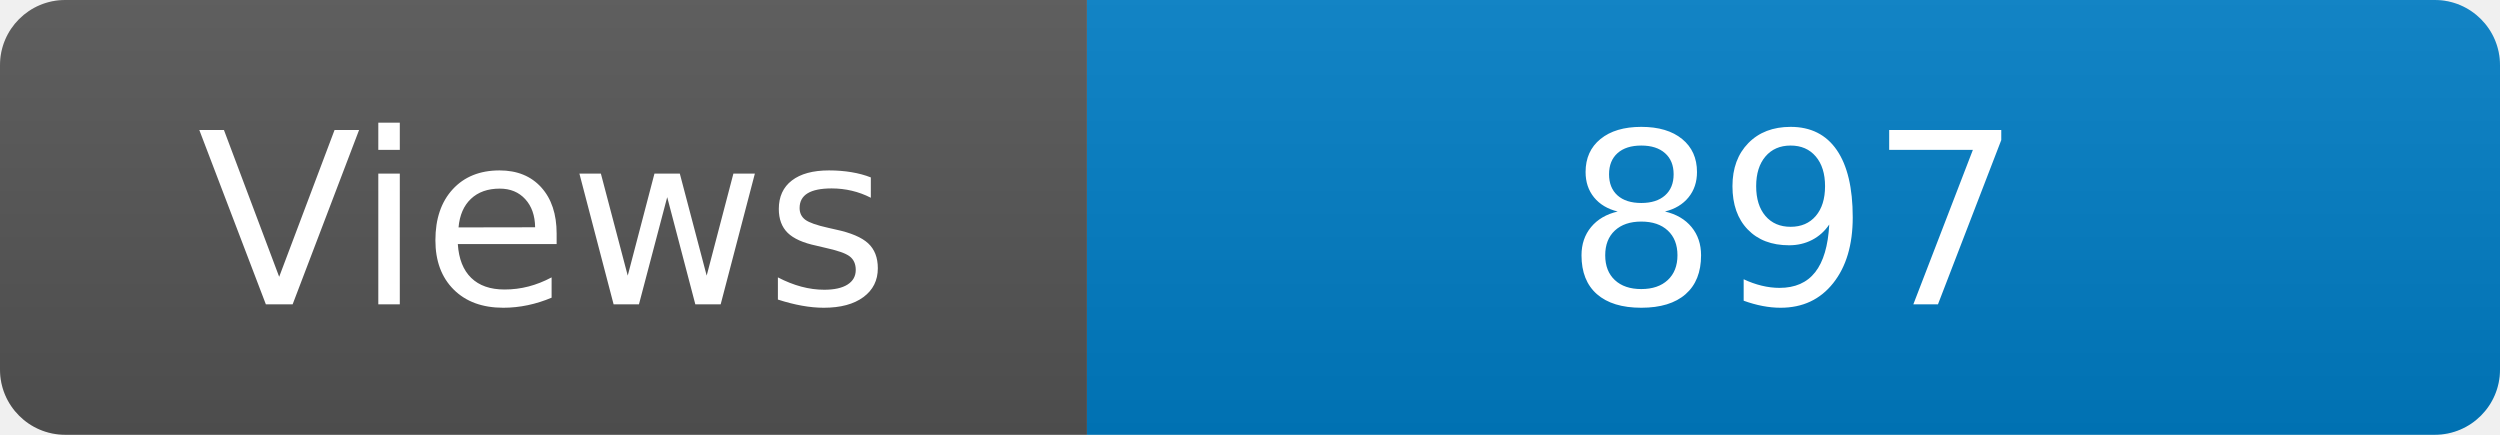
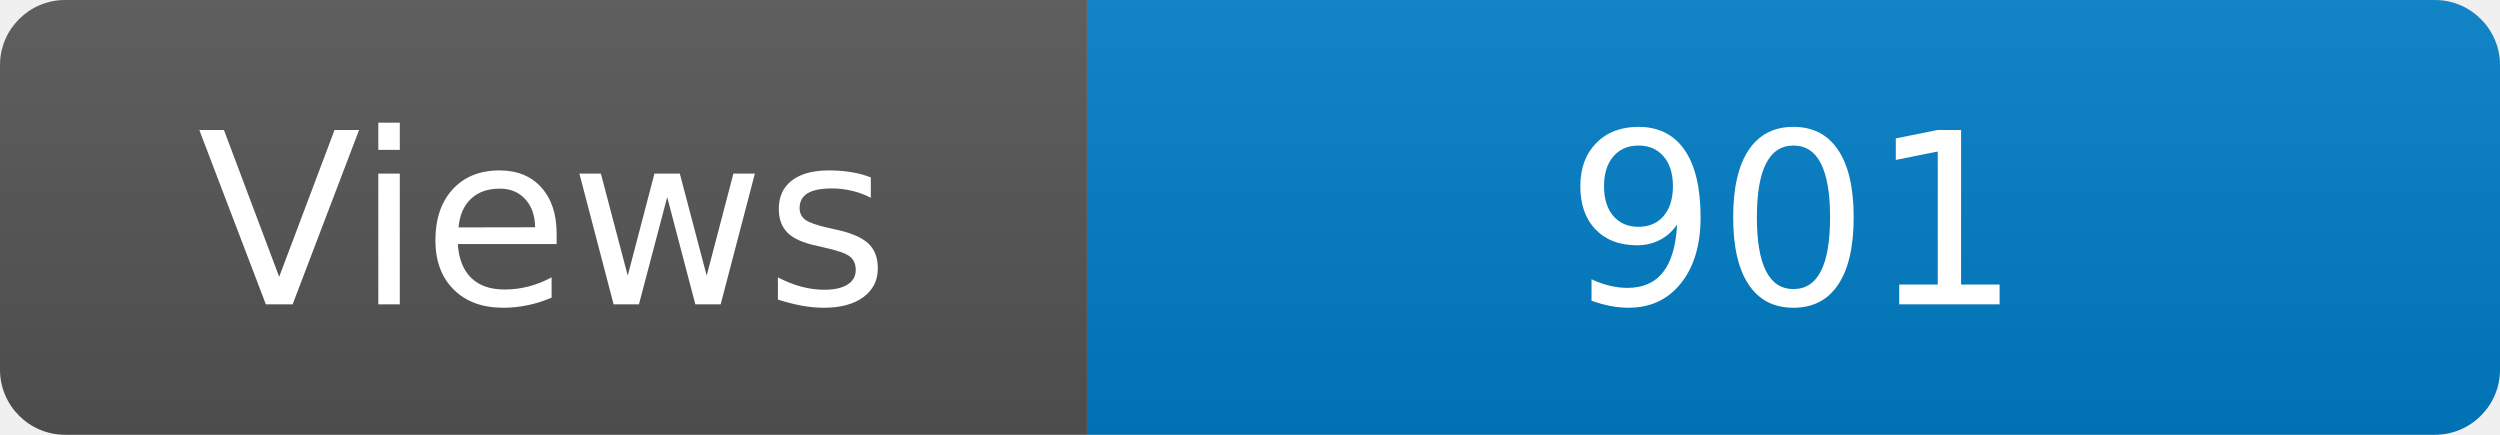
<svg xmlns="http://www.w3.org/2000/svg" width="115" height="20" role="img" aria-label="Maintained?: yes">
  <linearGradient id="s" x2="0" y2="100%">
    <stop offset="0" stop-color="#bbb" stop-opacity=".1" />
    <stop offset="1" stop-opacity=".1" />
  </linearGradient>
  <clipPath id="r">
    <rect width="115" height="20" rx="3" fill="#fff" />
  </clipPath>
  <g clip-path="url(#r)">
    <rect width="50" height="20" fill="#555" />
    <rect x="50" width="160" height="20" fill="#007ec6" />
    <rect width="115" height="20" fill="url(#s)" />
  </g>
  <g fill="#fff" text-anchor="middle" font-family="Verdana,Geneva,DejaVu Sans,sans-serif" font-size="110">
    <text x="250" y="140" transform="scale(.1)" fill="#fff">Views</text>
-     <text x="825" y="140" transform="scale(.1)" fill="#fff">897</text>
+     <text x="825" y="140" transform="scale(.1)" fill="#fff">901</text>
  </g>
</svg>
